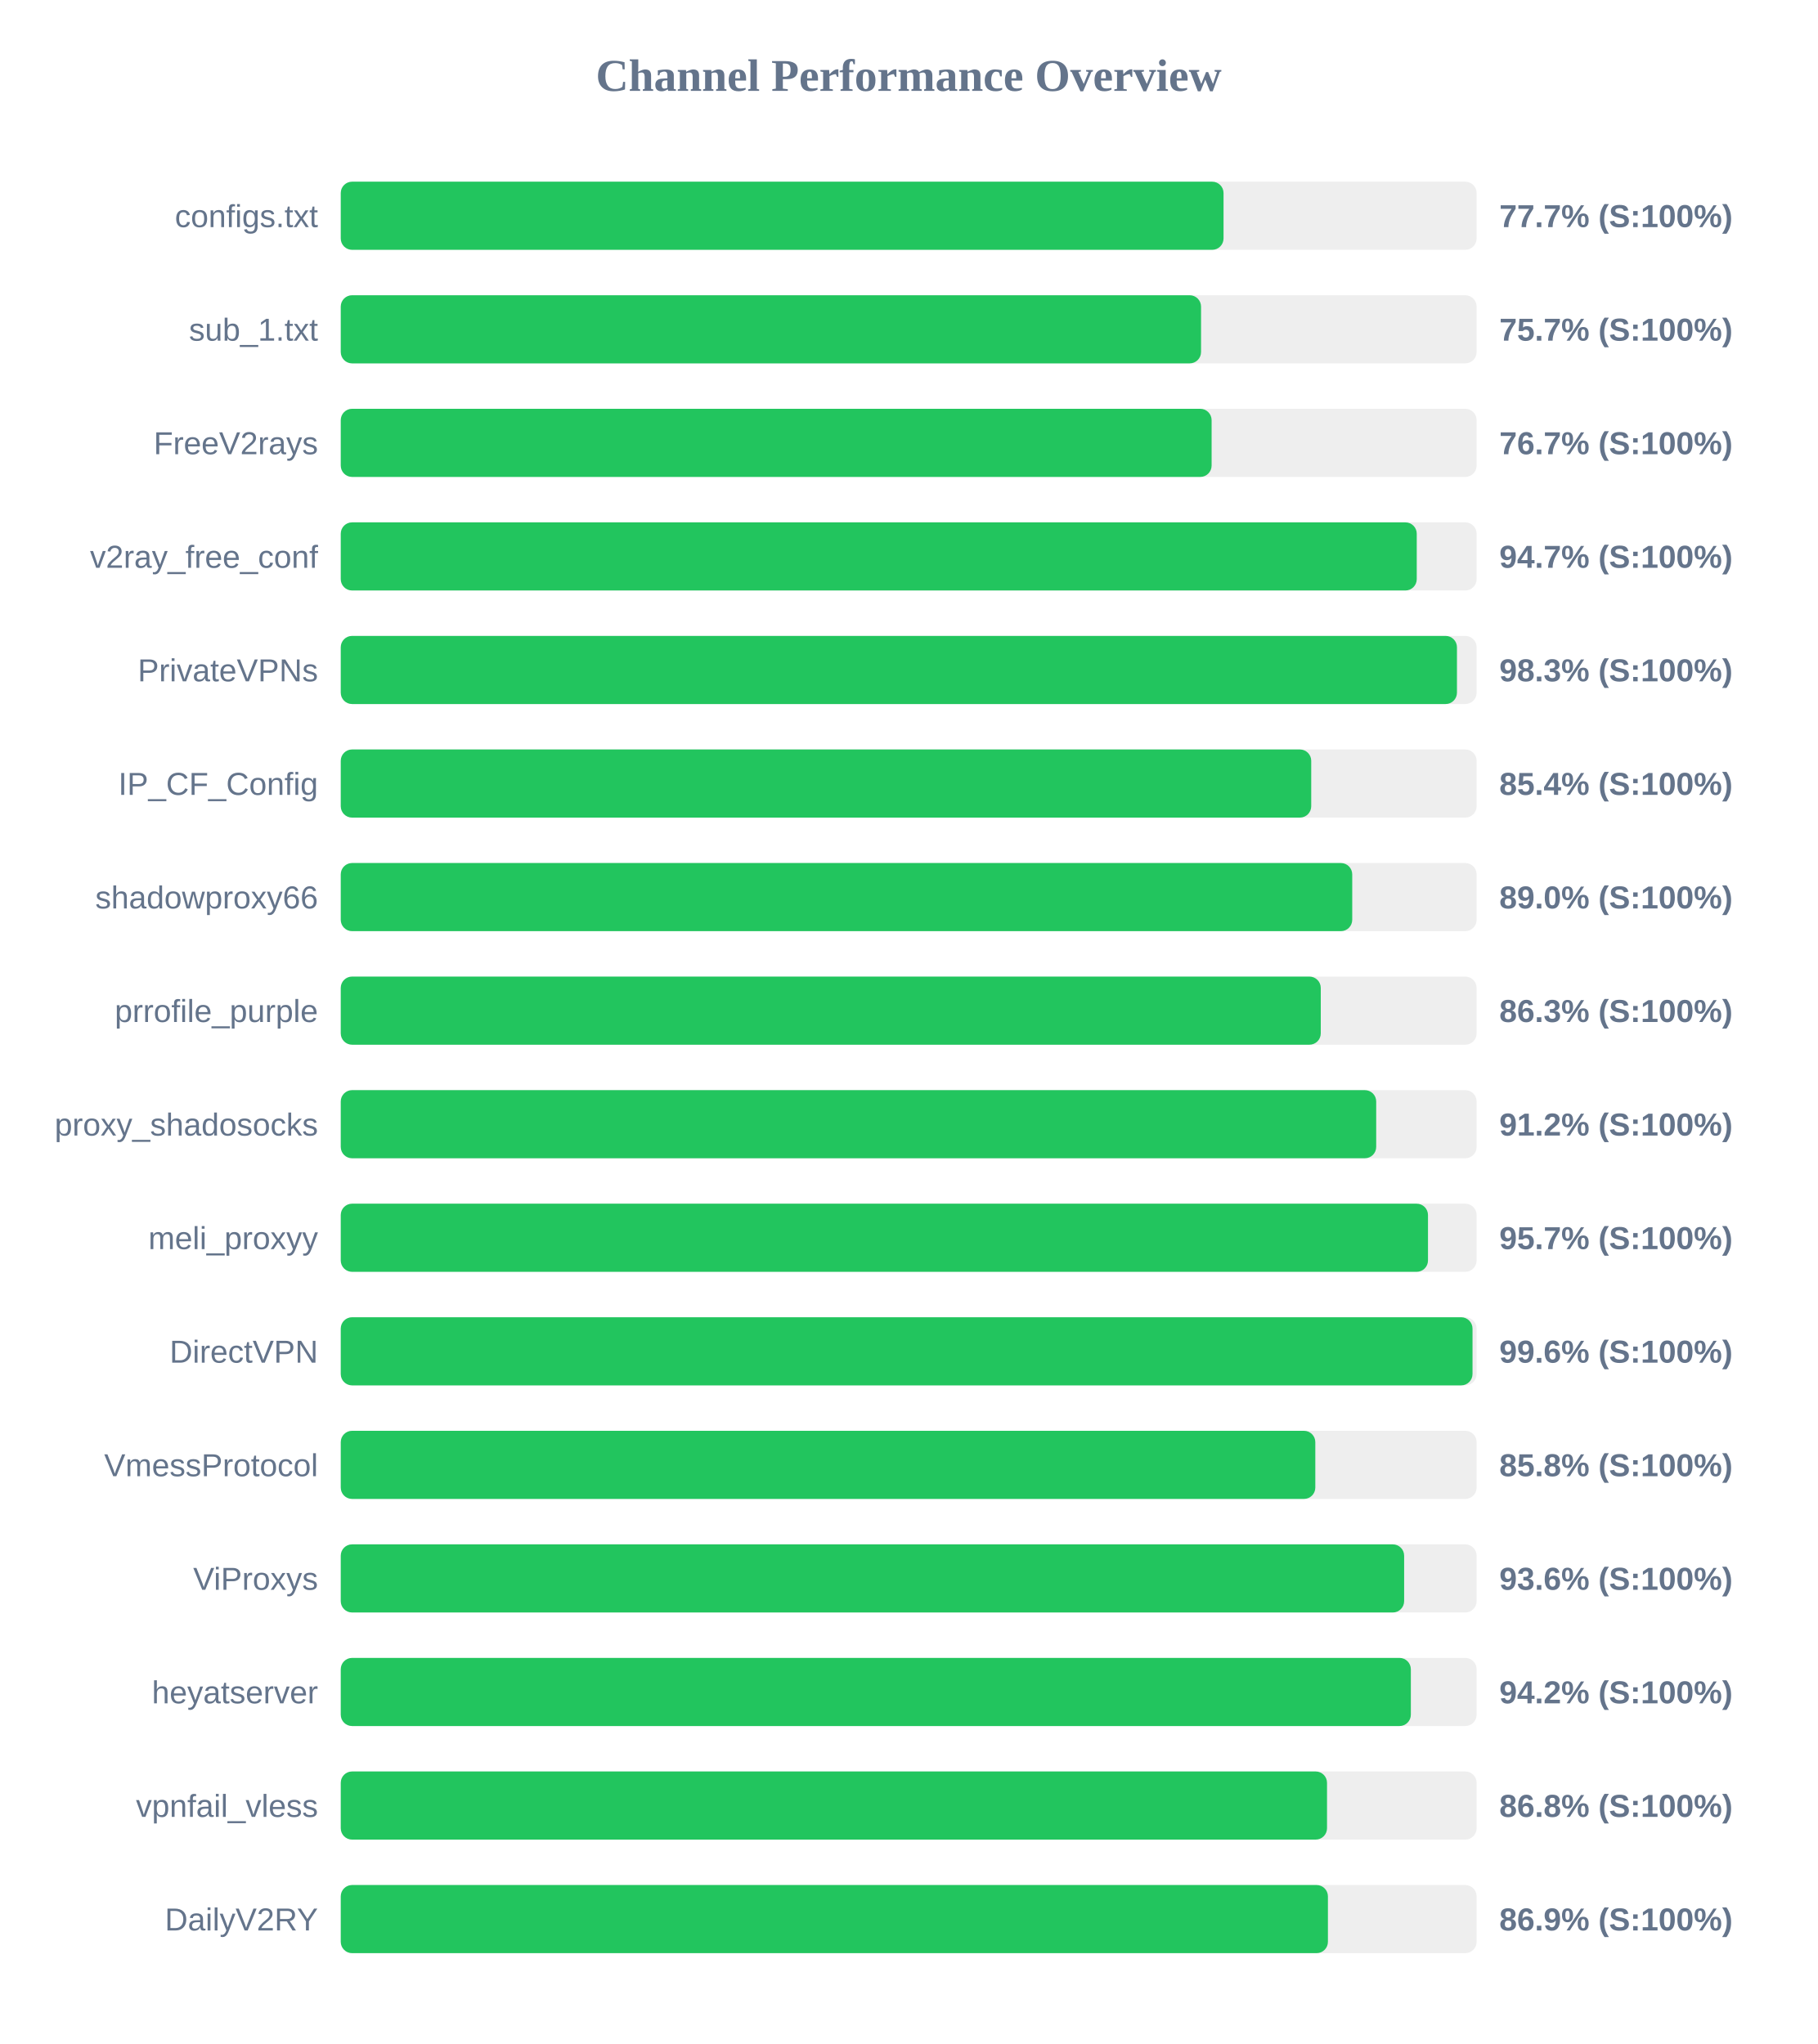
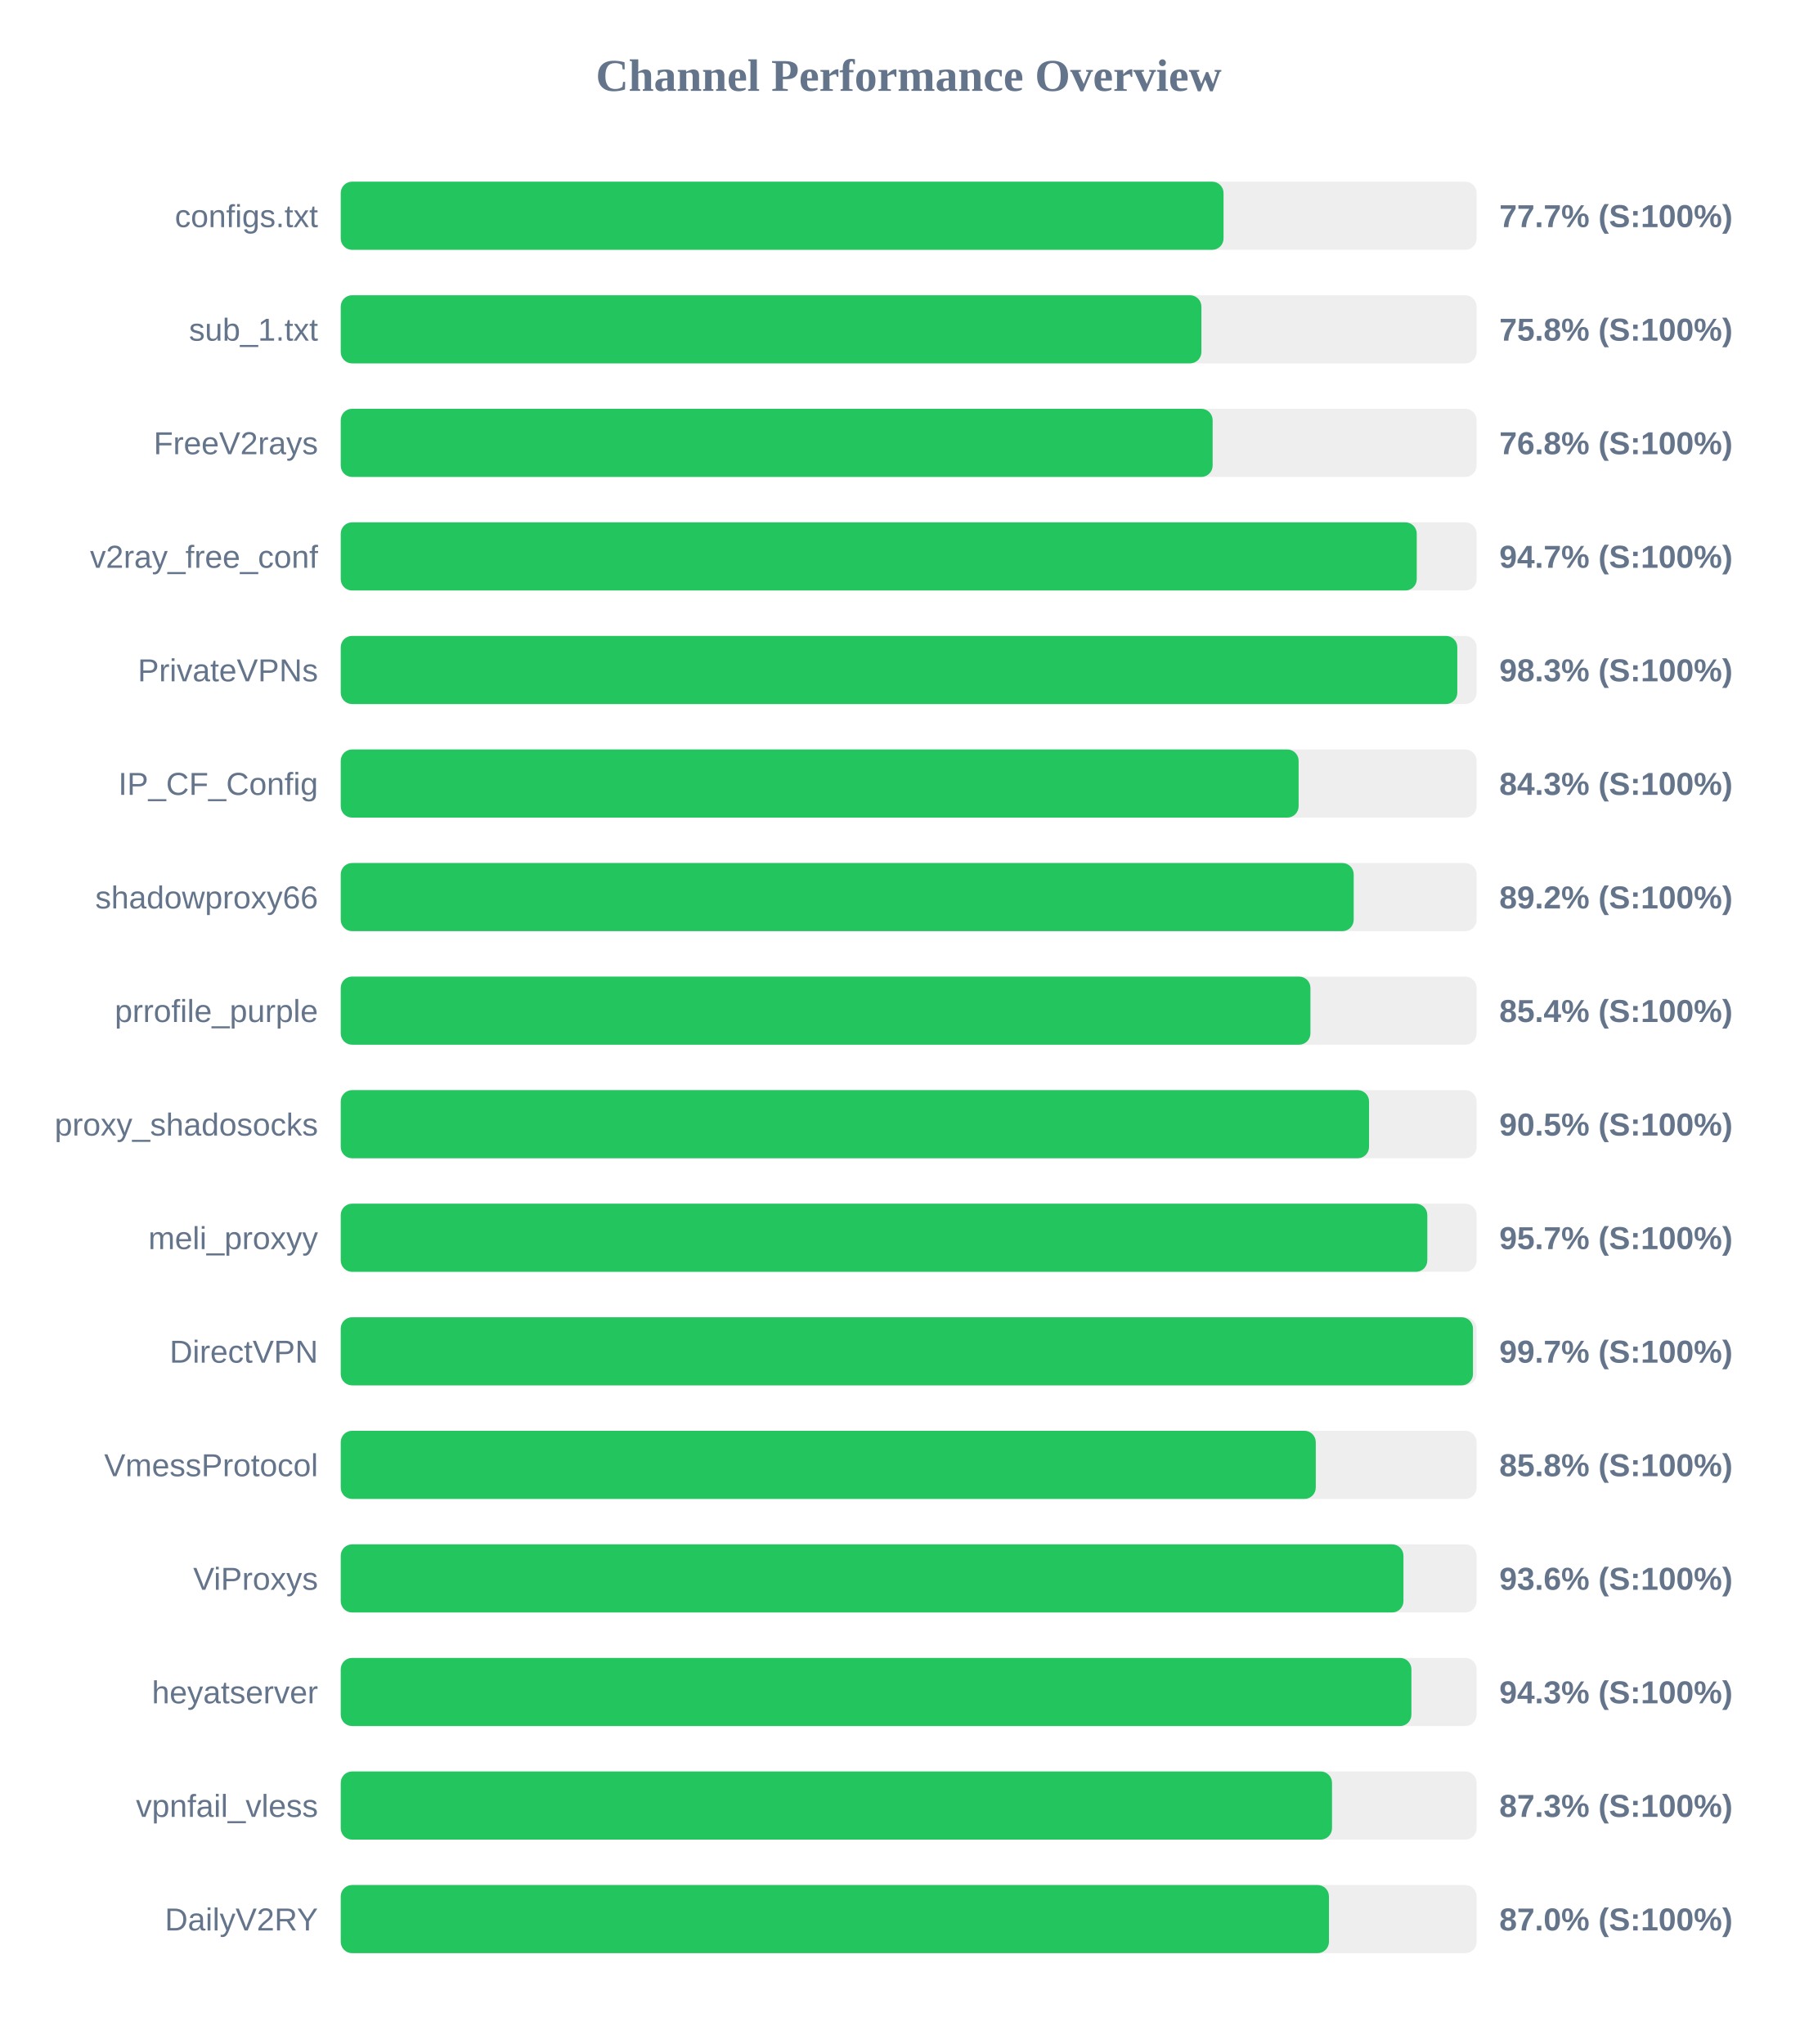
<svg xmlns="http://www.w3.org/2000/svg" width="800" height="900" version="1.1">
  <style>
        .row { font: 14px Arial; fill: #64748b; }
        .score { font: bold 14px Arial; fill: #64748b; }
    </style>
  <text x="400" y="40" text-anchor="middle" font-size="20px" font-weight="bold" fill="#64748b">Channel Performance Overview</text>
  <rect x="150" y="80" width="500" height="30" fill="#eee" rx="5" />
  <rect x="150" y="80" width="388.6" height="30" fill="#22c55e" rx="5" />
  <text x="140" y="100" text-anchor="end" class="row">configs.txt</text>
  <text x="660" y="100" text-anchor="start" class="score">77.7% (S:100%)</text>
  <rect x="150" y="130" width="500" height="30" fill="#eee" rx="5" />
-   <rect x="150" y="130" width="378.7" height="30" fill="#22c55e" rx="5" />
+   <rect x="150" y="130" width="378.85" height="30" fill="#22c55e" rx="5" />
  <text x="140" y="150" text-anchor="end" class="row">sub_1.txt</text>
-   <text x="660" y="150" text-anchor="start" class="score">75.7% (S:100%)</text>
+   <text x="660" y="150" text-anchor="start" class="score">75.8% (S:100%)</text>
  <rect x="150" y="180" width="500" height="30" fill="#eee" rx="5" />
-   <rect x="150" y="180" width="383.35" height="30" fill="#22c55e" rx="5" />
+   <rect x="150" y="180" width="383.8" height="30" fill="#22c55e" rx="5" />
  <text x="140" y="200" text-anchor="end" class="row">FreeV2rays</text>
-   <text x="660" y="200" text-anchor="start" class="score">76.7% (S:100%)</text>
+   <text x="660" y="200" text-anchor="start" class="score">76.8% (S:100%)</text>
  <rect x="150" y="230" width="500" height="30" fill="#eee" rx="5" />
  <rect x="150" y="230" width="473.65" height="30" fill="#22c55e" rx="5" />
  <text x="140" y="250" text-anchor="end" class="row">v2ray_free_conf</text>
  <text x="660" y="250" text-anchor="start" class="score">94.7% (S:100%)</text>
  <rect x="150" y="280" width="500" height="30" fill="#eee" rx="5" />
-   <rect x="150" y="280" width="491.35" height="30" fill="#22c55e" rx="5" />
+   <rect x="150" y="280" width="491.5" height="30" fill="#22c55e" rx="5" />
  <text x="140" y="300" text-anchor="end" class="row">PrivateVPNs</text>
  <text x="660" y="300" text-anchor="start" class="score">98.3% (S:100%)</text>
  <rect x="150" y="330" width="500" height="30" fill="#eee" rx="5" />
-   <rect x="150" y="330" width="427.2" height="30" fill="#22c55e" rx="5" />
+   <rect x="150" y="330" width="421.65" height="30" fill="#22c55e" rx="5" />
  <text x="140" y="350" text-anchor="end" class="row">IP_CF_Config</text>
-   <text x="660" y="350" text-anchor="start" class="score">85.4% (S:100%)</text>
+   <text x="660" y="350" text-anchor="start" class="score">84.3% (S:100%)</text>
  <rect x="150" y="380" width="500" height="30" fill="#eee" rx="5" />
-   <rect x="150" y="380" width="445.25" height="30" fill="#22c55e" rx="5" />
+   <rect x="150" y="380" width="445.9" height="30" fill="#22c55e" rx="5" />
  <text x="140" y="400" text-anchor="end" class="row">shadowproxy66</text>
-   <text x="660" y="400" text-anchor="start" class="score">89.0% (S:100%)</text>
+   <text x="660" y="400" text-anchor="start" class="score">89.2% (S:100%)</text>
  <rect x="150" y="430" width="500" height="30" fill="#eee" rx="5" />
-   <rect x="150" y="430" width="431.4" height="30" fill="#22c55e" rx="5" />
+   <rect x="150" y="430" width="426.85" height="30" fill="#22c55e" rx="5" />
  <text x="140" y="450" text-anchor="end" class="row">prrofile_purple</text>
-   <text x="660" y="450" text-anchor="start" class="score">86.3% (S:100%)</text>
+   <text x="660" y="450" text-anchor="start" class="score">85.4% (S:100%)</text>
  <rect x="150" y="480" width="500" height="30" fill="#eee" rx="5" />
-   <rect x="150" y="480" width="455.8" height="30" fill="#22c55e" rx="5" />
+   <rect x="150" y="480" width="452.65" height="30" fill="#22c55e" rx="5" />
  <text x="140" y="500" text-anchor="end" class="row">proxy_shadosocks</text>
-   <text x="660" y="500" text-anchor="start" class="score">91.2% (S:100%)</text>
+   <text x="660" y="500" text-anchor="start" class="score">90.5% (S:100%)</text>
  <rect x="150" y="530" width="500" height="30" fill="#eee" rx="5" />
-   <rect x="150" y="530" width="478.6" height="30" fill="#22c55e" rx="5" />
+   <rect x="150" y="530" width="478.3" height="30" fill="#22c55e" rx="5" />
  <text x="140" y="550" text-anchor="end" class="row">meli_proxyy</text>
  <text x="660" y="550" text-anchor="start" class="score">95.7% (S:100%)</text>
  <rect x="150" y="580" width="500" height="30" fill="#eee" rx="5" />
-   <rect x="150" y="580" width="498.2" height="30" fill="#22c55e" rx="5" />
+   <rect x="150" y="580" width="498.4" height="30" fill="#22c55e" rx="5" />
  <text x="140" y="600" text-anchor="end" class="row">DirectVPN</text>
-   <text x="660" y="600" text-anchor="start" class="score">99.6% (S:100%)</text>
+   <text x="660" y="600" text-anchor="start" class="score">99.7% (S:100%)</text>
  <rect x="150" y="630" width="500" height="30" fill="#eee" rx="5" />
-   <rect x="150" y="630" width="429.0" height="30" fill="#22c55e" rx="5" />
+   <rect x="150" y="630" width="429.2" height="30" fill="#22c55e" rx="5" />
  <text x="140" y="650" text-anchor="end" class="row">VmessProtocol</text>
  <text x="660" y="650" text-anchor="start" class="score">85.8% (S:100%)</text>
  <rect x="150" y="680" width="500" height="30" fill="#eee" rx="5" />
-   <rect x="150" y="680" width="468.1" height="30" fill="#22c55e" rx="5" />
+   <rect x="150" y="680" width="467.8" height="30" fill="#22c55e" rx="5" />
  <text x="140" y="700" text-anchor="end" class="row">ViProxys</text>
  <text x="660" y="700" text-anchor="start" class="score">93.6% (S:100%)</text>
  <rect x="150" y="730" width="500" height="30" fill="#eee" rx="5" />
-   <rect x="150" y="730" width="471.05" height="30" fill="#22c55e" rx="5" />
+   <rect x="150" y="730" width="471.3" height="30" fill="#22c55e" rx="5" />
  <text x="140" y="750" text-anchor="end" class="row">heyatserver</text>
-   <text x="660" y="750" text-anchor="start" class="score">94.2% (S:100%)</text>
+   <text x="660" y="750" text-anchor="start" class="score">94.3% (S:100%)</text>
  <rect x="150" y="780" width="500" height="30" fill="#eee" rx="5" />
-   <rect x="150" y="780" width="434.15" height="30" fill="#22c55e" rx="5" />
+   <rect x="150" y="780" width="436.35" height="30" fill="#22c55e" rx="5" />
  <text x="140" y="800" text-anchor="end" class="row">vpnfail_vless</text>
-   <text x="660" y="800" text-anchor="start" class="score">86.8% (S:100%)</text>
+   <text x="660" y="800" text-anchor="start" class="score">87.3% (S:100%)</text>
  <rect x="150" y="830" width="500" height="30" fill="#eee" rx="5" />
-   <rect x="150" y="830" width="434.55" height="30" fill="#22c55e" rx="5" />
+   <rect x="150" y="830" width="435.0" height="30" fill="#22c55e" rx="5" />
  <text x="140" y="850" text-anchor="end" class="row">DailyV2RY</text>
-   <text x="660" y="850" text-anchor="start" class="score">86.9% (S:100%)</text>
+   <text x="660" y="850" text-anchor="start" class="score">87.0% (S:100%)</text>
</svg>
